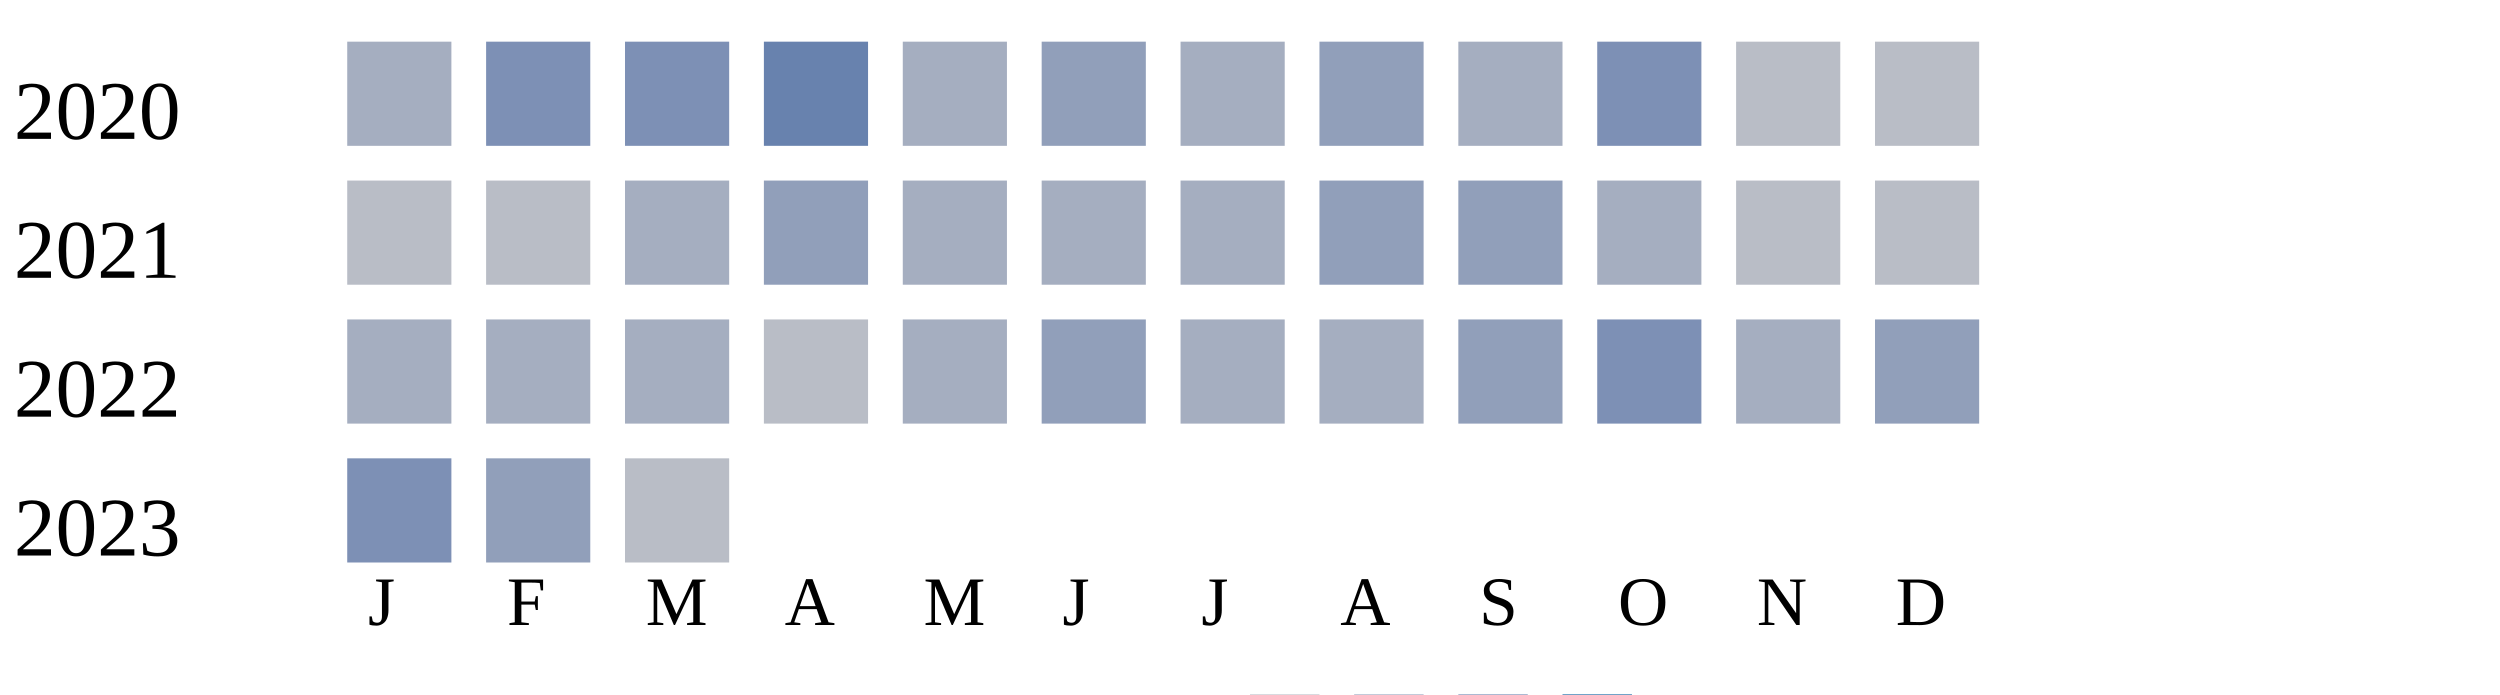
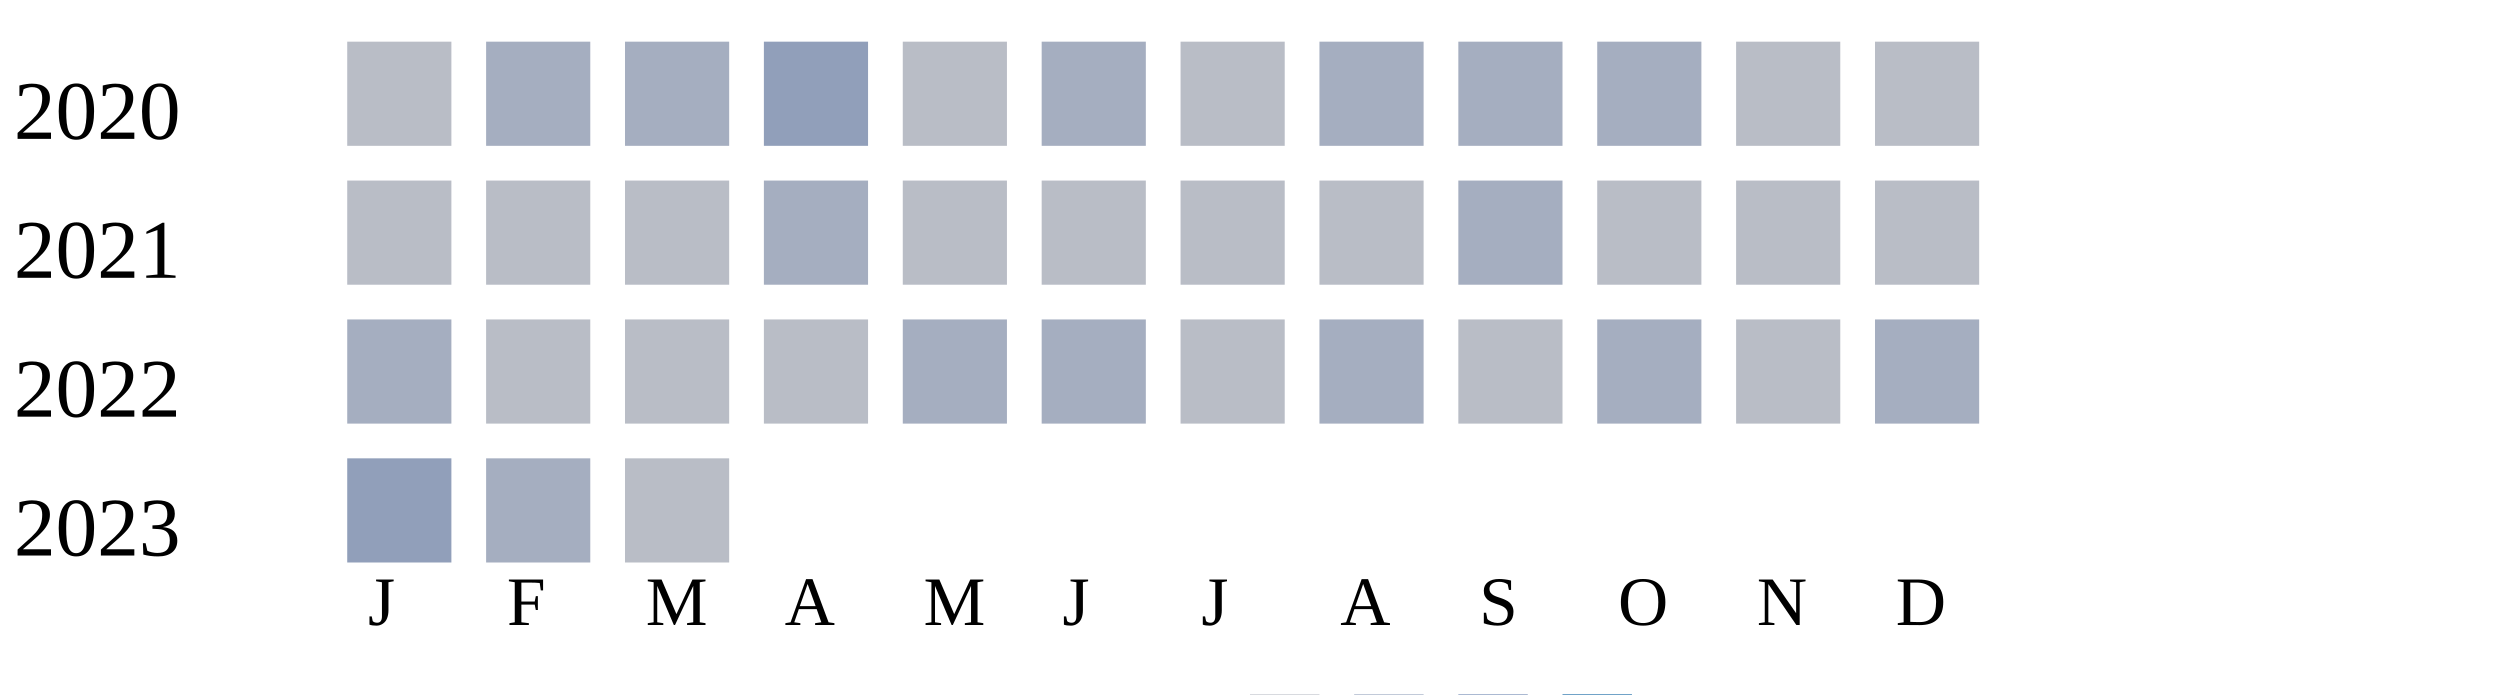
<svg xmlns="http://www.w3.org/2000/svg" width="360" height="100">
  <g transform="translate(0 0)">
    <text x="2" y="20">2020</text>
-     <rect x="50" y="6" width="15" height="15" fill="#a5aec0" />
-     <rect x="70" y="6" width="15" height="15" fill="#7d90b5" />
-     <rect x="90" y="6" width="15" height="15" fill="#7d90b5" />
-     <rect x="110" y="6" width="15" height="15" fill="#6882ae" />
-     <rect x="130" y="6" width="15" height="15" fill="#a5aec0" />
-     <rect x="150" y="6" width="15" height="15" fill="#919fba" />
-     <rect x="170" y="6" width="15" height="15" fill="#a5aec0" />
-     <rect x="190" y="6" width="15" height="15" fill="#919fba" />
+     <rect x="50" y="6" width="15" height="15" fill="#b9bdc6" />
+     <rect x="70" y="6" width="15" height="15" fill="#a5aec0" />
+     <rect x="90" y="6" width="15" height="15" fill="#a5aec0" />
+     <rect x="110" y="6" width="15" height="15" fill="#919fba" />
+     <rect x="130" y="6" width="15" height="15" fill="#b9bdc6" />
+     <rect x="150" y="6" width="15" height="15" fill="#a5aec0" />
+     <rect x="170" y="6" width="15" height="15" fill="#b9bdc6" />
+     <rect x="190" y="6" width="15" height="15" fill="#a5aec0" />
    <rect x="210" y="6" width="15" height="15" fill="#a5aec0" />
-     <rect x="230" y="6" width="15" height="15" fill="#7d90b5" />
+     <rect x="230" y="6" width="15" height="15" fill="#a5aec0" />
    <rect x="250" y="6" width="15" height="15" fill="#b9bdc6" />
    <rect x="270" y="6" width="15" height="15" fill="#b9bdc6" />
  </g>
  <g transform="translate(0 20)">
    <text x="2" y="20">2021</text>
    <rect x="50" y="6" width="15" height="15" fill="#b9bdc6" />
    <rect x="70" y="6" width="15" height="15" fill="#b9bdc6" />
-     <rect x="90" y="6" width="15" height="15" fill="#a5aec0" />
-     <rect x="110" y="6" width="15" height="15" fill="#919fba" />
-     <rect x="130" y="6" width="15" height="15" fill="#a5aec0" />
-     <rect x="150" y="6" width="15" height="15" fill="#a5aec0" />
-     <rect x="170" y="6" width="15" height="15" fill="#a5aec0" />
-     <rect x="190" y="6" width="15" height="15" fill="#919fba" />
-     <rect x="210" y="6" width="15" height="15" fill="#919fba" />
-     <rect x="230" y="6" width="15" height="15" fill="#a5aec0" />
+     <rect x="90" y="6" width="15" height="15" fill="#b9bdc6" />
+     <rect x="110" y="6" width="15" height="15" fill="#a5aec0" />
+     <rect x="130" y="6" width="15" height="15" fill="#b9bdc6" />
+     <rect x="150" y="6" width="15" height="15" fill="#b9bdc6" />
+     <rect x="170" y="6" width="15" height="15" fill="#b9bdc6" />
+     <rect x="190" y="6" width="15" height="15" fill="#b9bdc6" />
+     <rect x="210" y="6" width="15" height="15" fill="#a5aec0" />
+     <rect x="230" y="6" width="15" height="15" fill="#b9bdc6" />
    <rect x="250" y="6" width="15" height="15" fill="#b9bdc6" />
    <rect x="270" y="6" width="15" height="15" fill="#b9bdc6" />
  </g>
  <g transform="translate(0 40)">
    <text x="2" y="20">2022</text>
    <rect x="50" y="6" width="15" height="15" fill="#a5aec0" />
-     <rect x="70" y="6" width="15" height="15" fill="#a5aec0" />
-     <rect x="90" y="6" width="15" height="15" fill="#a5aec0" />
+     <rect x="70" y="6" width="15" height="15" fill="#b9bdc6" />
+     <rect x="90" y="6" width="15" height="15" fill="#b9bdc6" />
    <rect x="110" y="6" width="15" height="15" fill="#b9bdc6" />
    <rect x="130" y="6" width="15" height="15" fill="#a5aec0" />
-     <rect x="150" y="6" width="15" height="15" fill="#919fba" />
-     <rect x="170" y="6" width="15" height="15" fill="#a5aec0" />
+     <rect x="150" y="6" width="15" height="15" fill="#a5aec0" />
+     <rect x="170" y="6" width="15" height="15" fill="#b9bdc6" />
    <rect x="190" y="6" width="15" height="15" fill="#a5aec0" />
-     <rect x="210" y="6" width="15" height="15" fill="#919fba" />
-     <rect x="230" y="6" width="15" height="15" fill="#7d90b5" />
-     <rect x="250" y="6" width="15" height="15" fill="#a5aec0" />
-     <rect x="270" y="6" width="15" height="15" fill="#919fba" />
+     <rect x="210" y="6" width="15" height="15" fill="#b9bdc6" />
+     <rect x="230" y="6" width="15" height="15" fill="#a5aec0" />
+     <rect x="250" y="6" width="15" height="15" fill="#b9bdc6" />
+     <rect x="270" y="6" width="15" height="15" fill="#a5aec0" />
  </g>
  <g transform="translate(0 60)">
    <text x="2" y="20">2023</text>
-     <rect x="50" y="6" width="15" height="15" fill="#7d90b5" />
-     <rect x="70" y="6" width="15" height="15" fill="#919fba" />
+     <rect x="50" y="6" width="15" height="15" fill="#919fba" />
+     <rect x="70" y="6" width="15" height="15" fill="#a5aec0" />
    <rect x="90" y="6" width="15" height="15" fill="#b9bdc6" />
  </g>
  <text style="font-size: 10px; text-align: center" x="53" y="90">J</text>
  <text style="font-size: 10px; text-align: center" x="73" y="90">F</text>
  <text style="font-size: 10px; text-align: center" x="93" y="90">M</text>
  <text style="font-size: 10px; text-align: center" x="113" y="90">A</text>
  <text style="font-size: 10px; text-align: center" x="133" y="90">M</text>
  <text style="font-size: 10px; text-align: center" x="153" y="90">J</text>
  <text style="font-size: 10px; text-align: center" x="173" y="90">J</text>
  <text style="font-size: 10px; text-align: center" x="193" y="90">A</text>
  <text style="font-size: 10px; text-align: center" x="213" y="90">S</text>
  <text style="font-size: 10px; text-align: center" x="233" y="90">O</text>
  <text style="font-size: 10px; text-align: center" x="253" y="90">N</text>
  <text style="font-size: 10px; text-align: center" x="273" y="90">D</text>
  <text style="font-size: 10px;" x="155" y="109">Less</text>
  <rect fill="#b9bdc6" width="10" height="10" x="180" y="100" />
  <rect fill="#919fba" width="10" height="10" x="195" y="100" />
  <rect fill="#6882ae" width="10" height="10" x="210" y="100" />
  <rect fill="#005a9c" width="10" height="10" x="225" y="100" />
  <text x="240" y="109" style="font-size: 10px;">More</text>
</svg>
